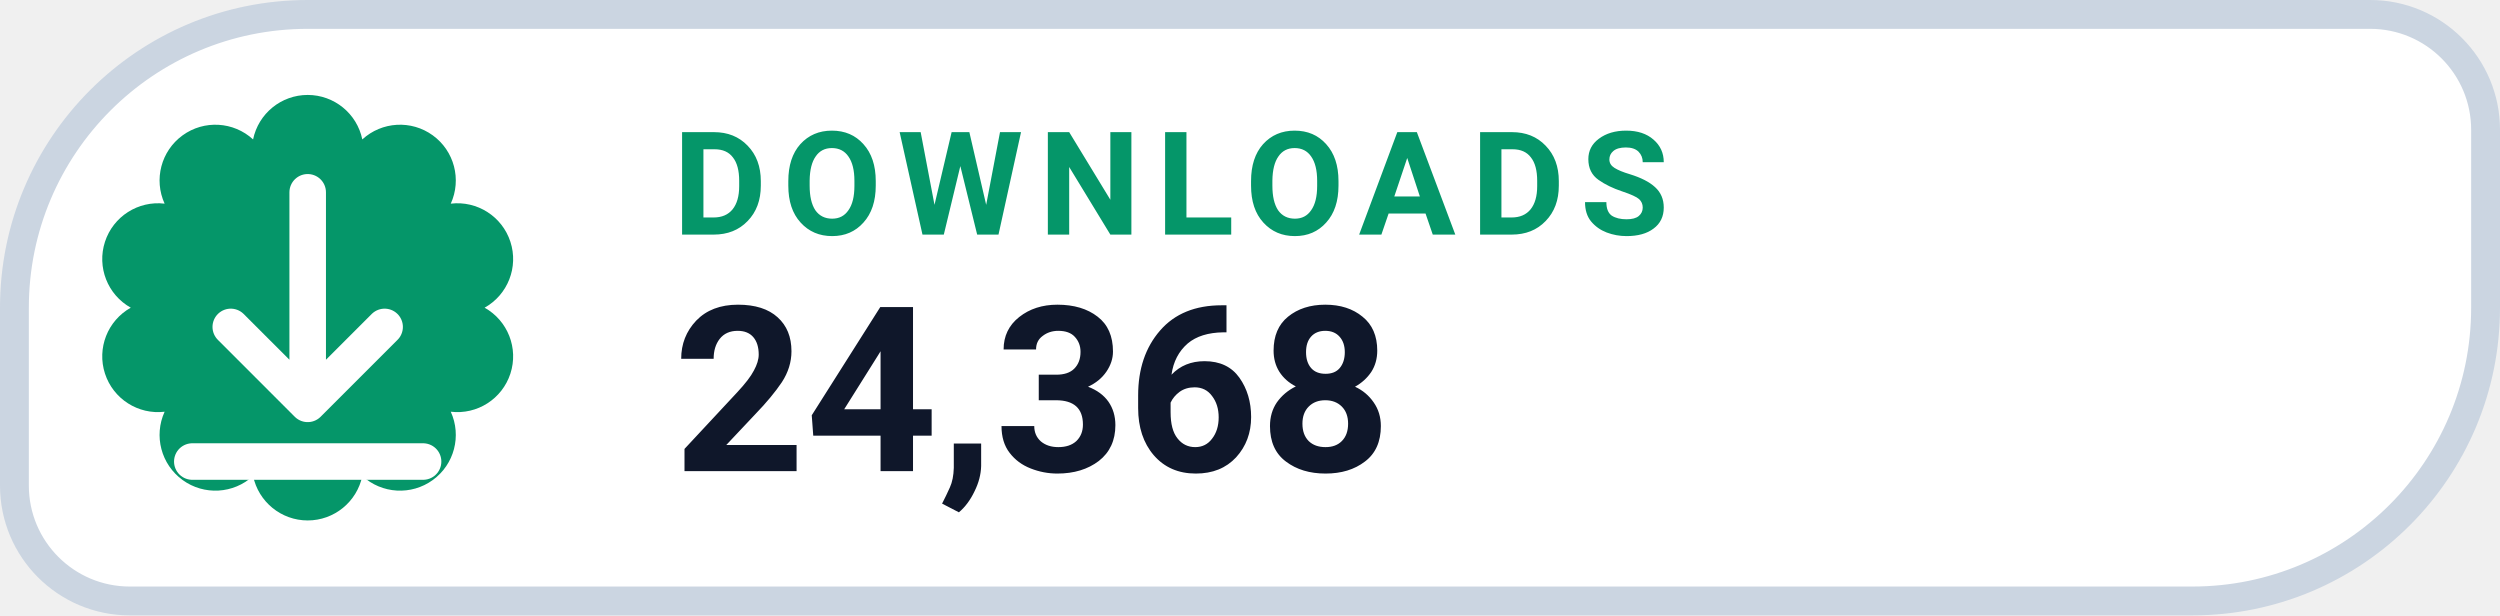
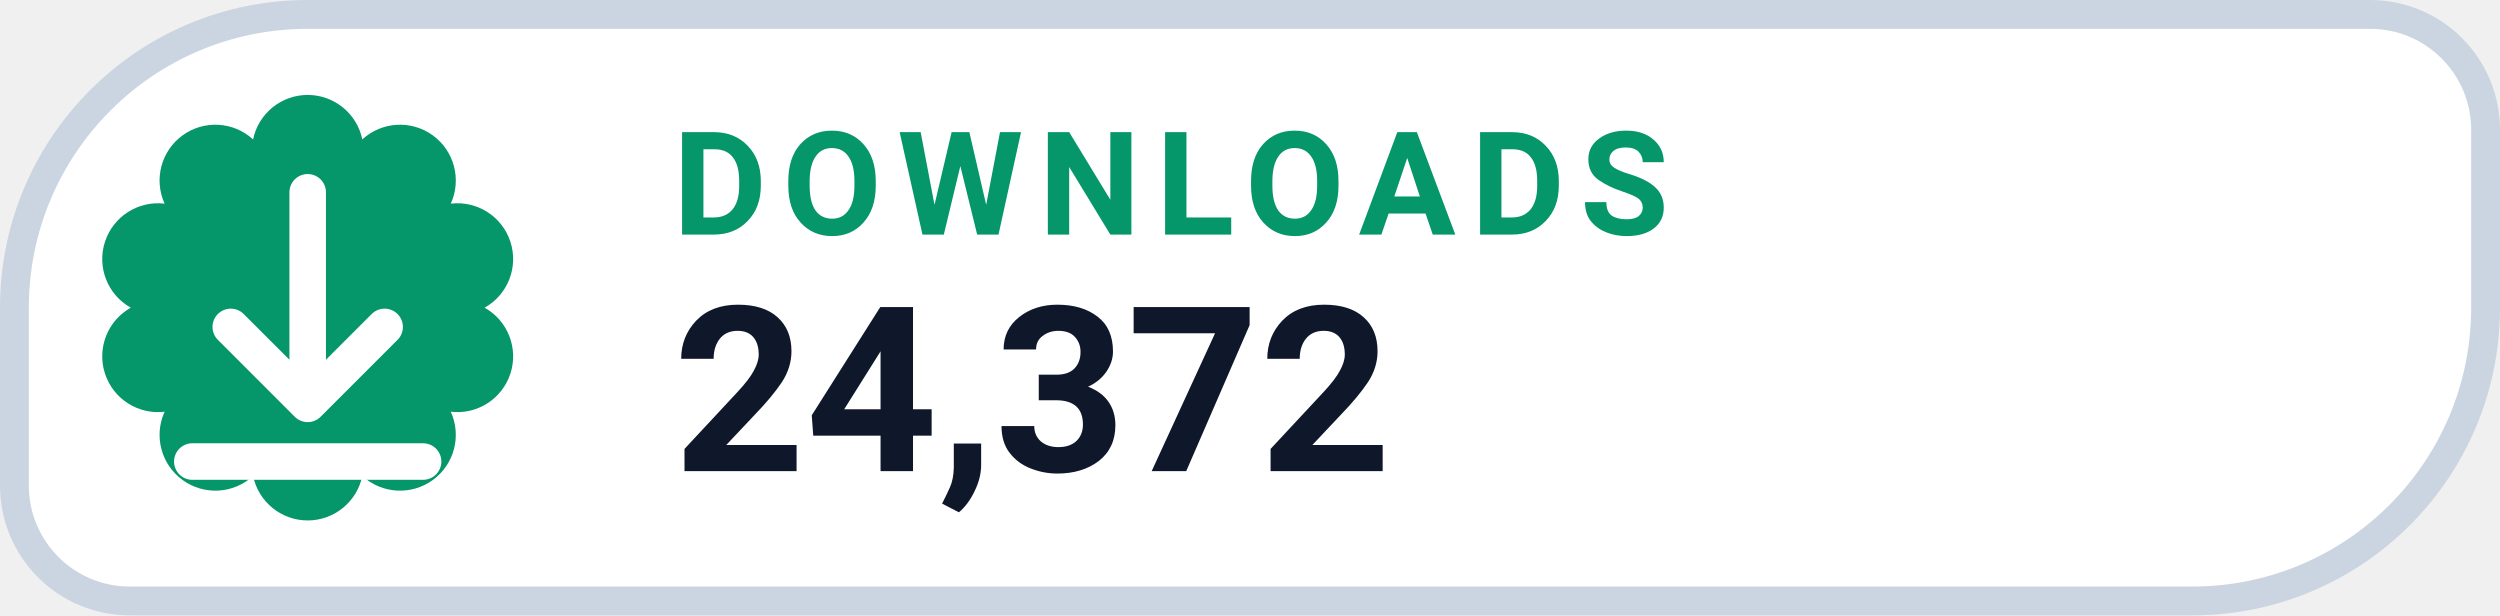
- <svg xmlns="http://www.w3.org/2000/svg" width="130" height="32" viewBox="0 0 130 32" role="img" aria-label="DOWNLOADS 24,368">
+ <svg xmlns="http://www.w3.org/2000/svg" width="130" height="32" viewBox="0 0 130 32" role="img" aria-label="DOWNLOADS 24,372">
  <path d="M 16.00 0.75 H 123.25 A 6.00 6.00 0 0 1 129.25 6.75 V 16.00 A 15.25 15.25 0 0 1 114.00 31.25 H 6.75 A 6.00 6.00 0 0 1 0.75 25.25 V 16.00 A 15.25 15.25 0 0 1 16.00 0.75 Z" fill="#FFFFFF" stroke="#CBD5E1" stroke-width="1.5" />
  <path d="M 13.16 7.25 A 2.90 2.90 0 0 1 18.84 7.25 A 2.90 2.90 0 0 1 23.44 10.59 A 2.90 2.90 0 0 1 25.20 16.00 A 2.90 2.90 0 0 1 23.44 21.41 A 2.90 2.90 0 0 1 18.84 24.75 A 2.90 2.90 0 0 1 13.16 24.75 A 2.90 2.90 0 0 1 8.56 21.41 A 2.90 2.90 0 0 1 6.80 16.00 A 2.90 2.90 0 0 1 8.56 10.59 A 2.90 2.90 0 0 1 13.16 7.25 Z" fill="#059669" />
  <g transform="translate(16 16)" style="color:#FFFFFF;">
    <path d="M0 -6 v11 m0 0 l4 -4 m-4 4 l-4 -4 M-6 8 h12" fill="none" stroke="currentColor" stroke-width="1.9" stroke-linecap="round" stroke-linejoin="round" />
  </g>
  <text x="35" y="12.2" fill="#059669" font-family="-apple-system,BlinkMacSystemFont,'Segoe UI',Roboto,Helvetica,Arial,sans-serif" font-size="7.5" font-weight="700" letter-spacing=".8">DOWNLOADS</text>
-   <text x="35" y="24.5" fill="#0F172A" font-family="-apple-system,BlinkMacSystemFont,'Segoe UI',Roboto,Helvetica,Arial,sans-serif" font-size="12" font-weight="750">24,368</text>
+   <text x="35" y="24.5" fill="#0F172A" font-family="-apple-system,BlinkMacSystemFont,'Segoe UI',Roboto,Helvetica,Arial,sans-serif" font-size="12" font-weight="750">24,372</text>
</svg>
